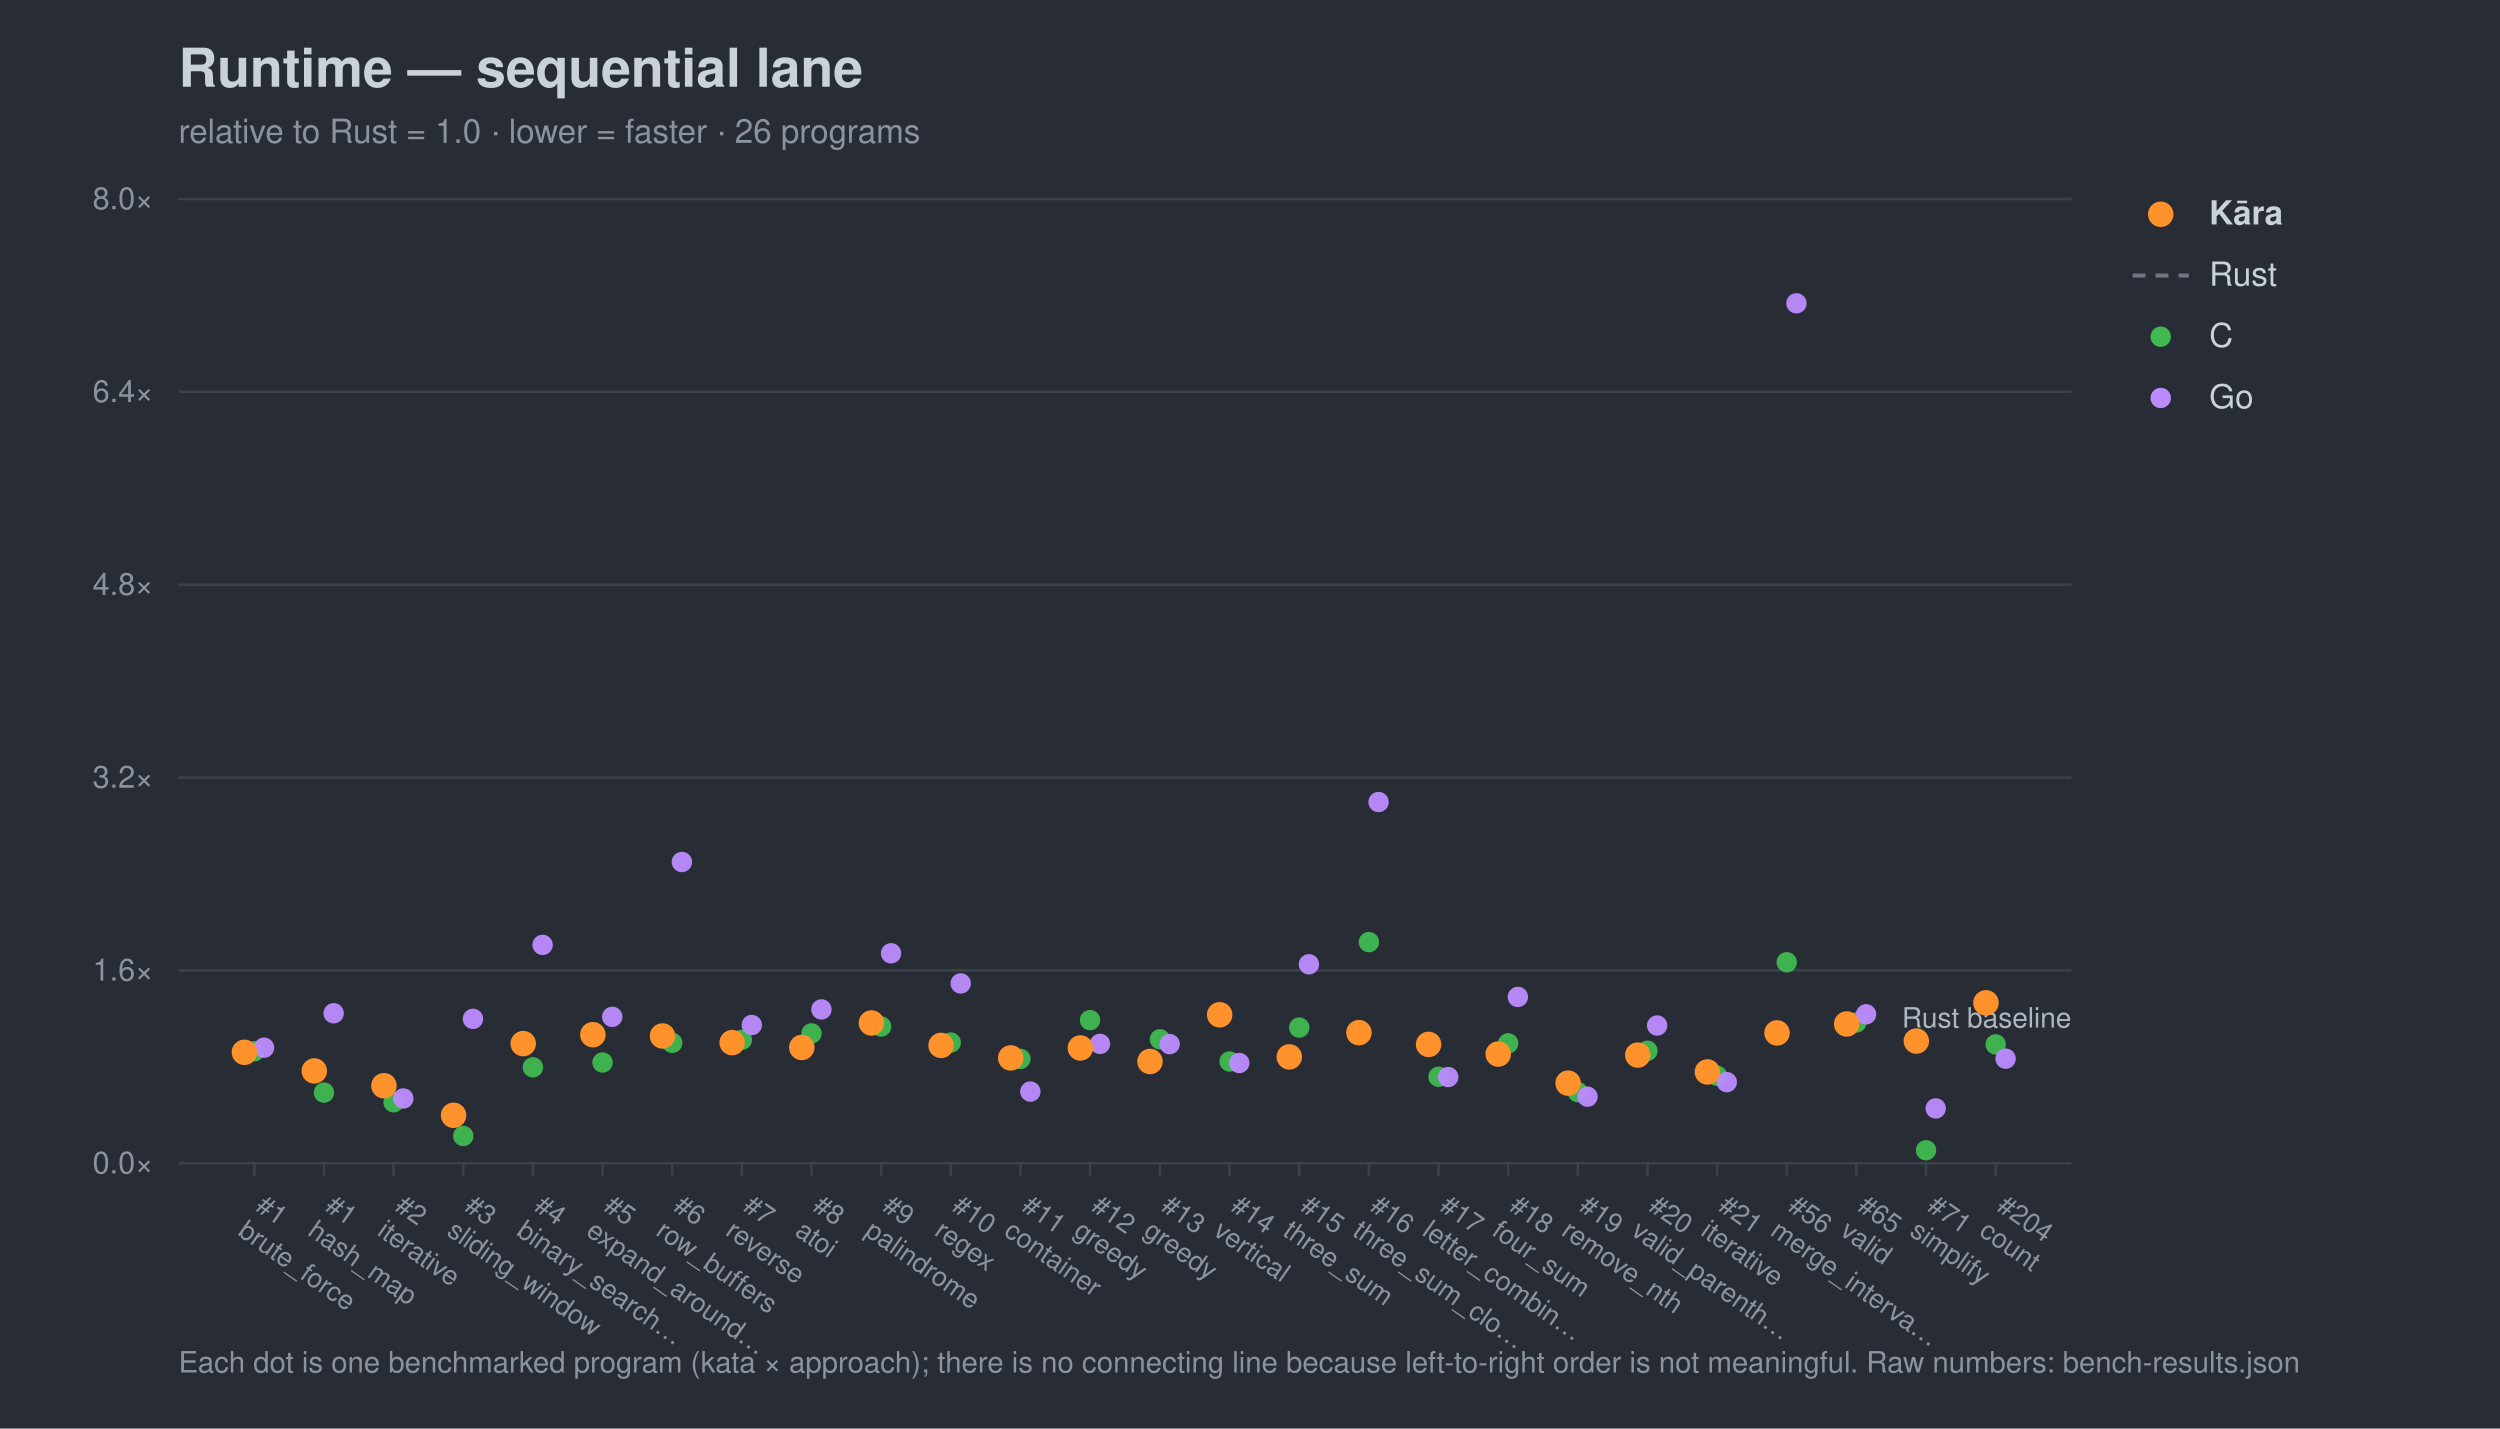
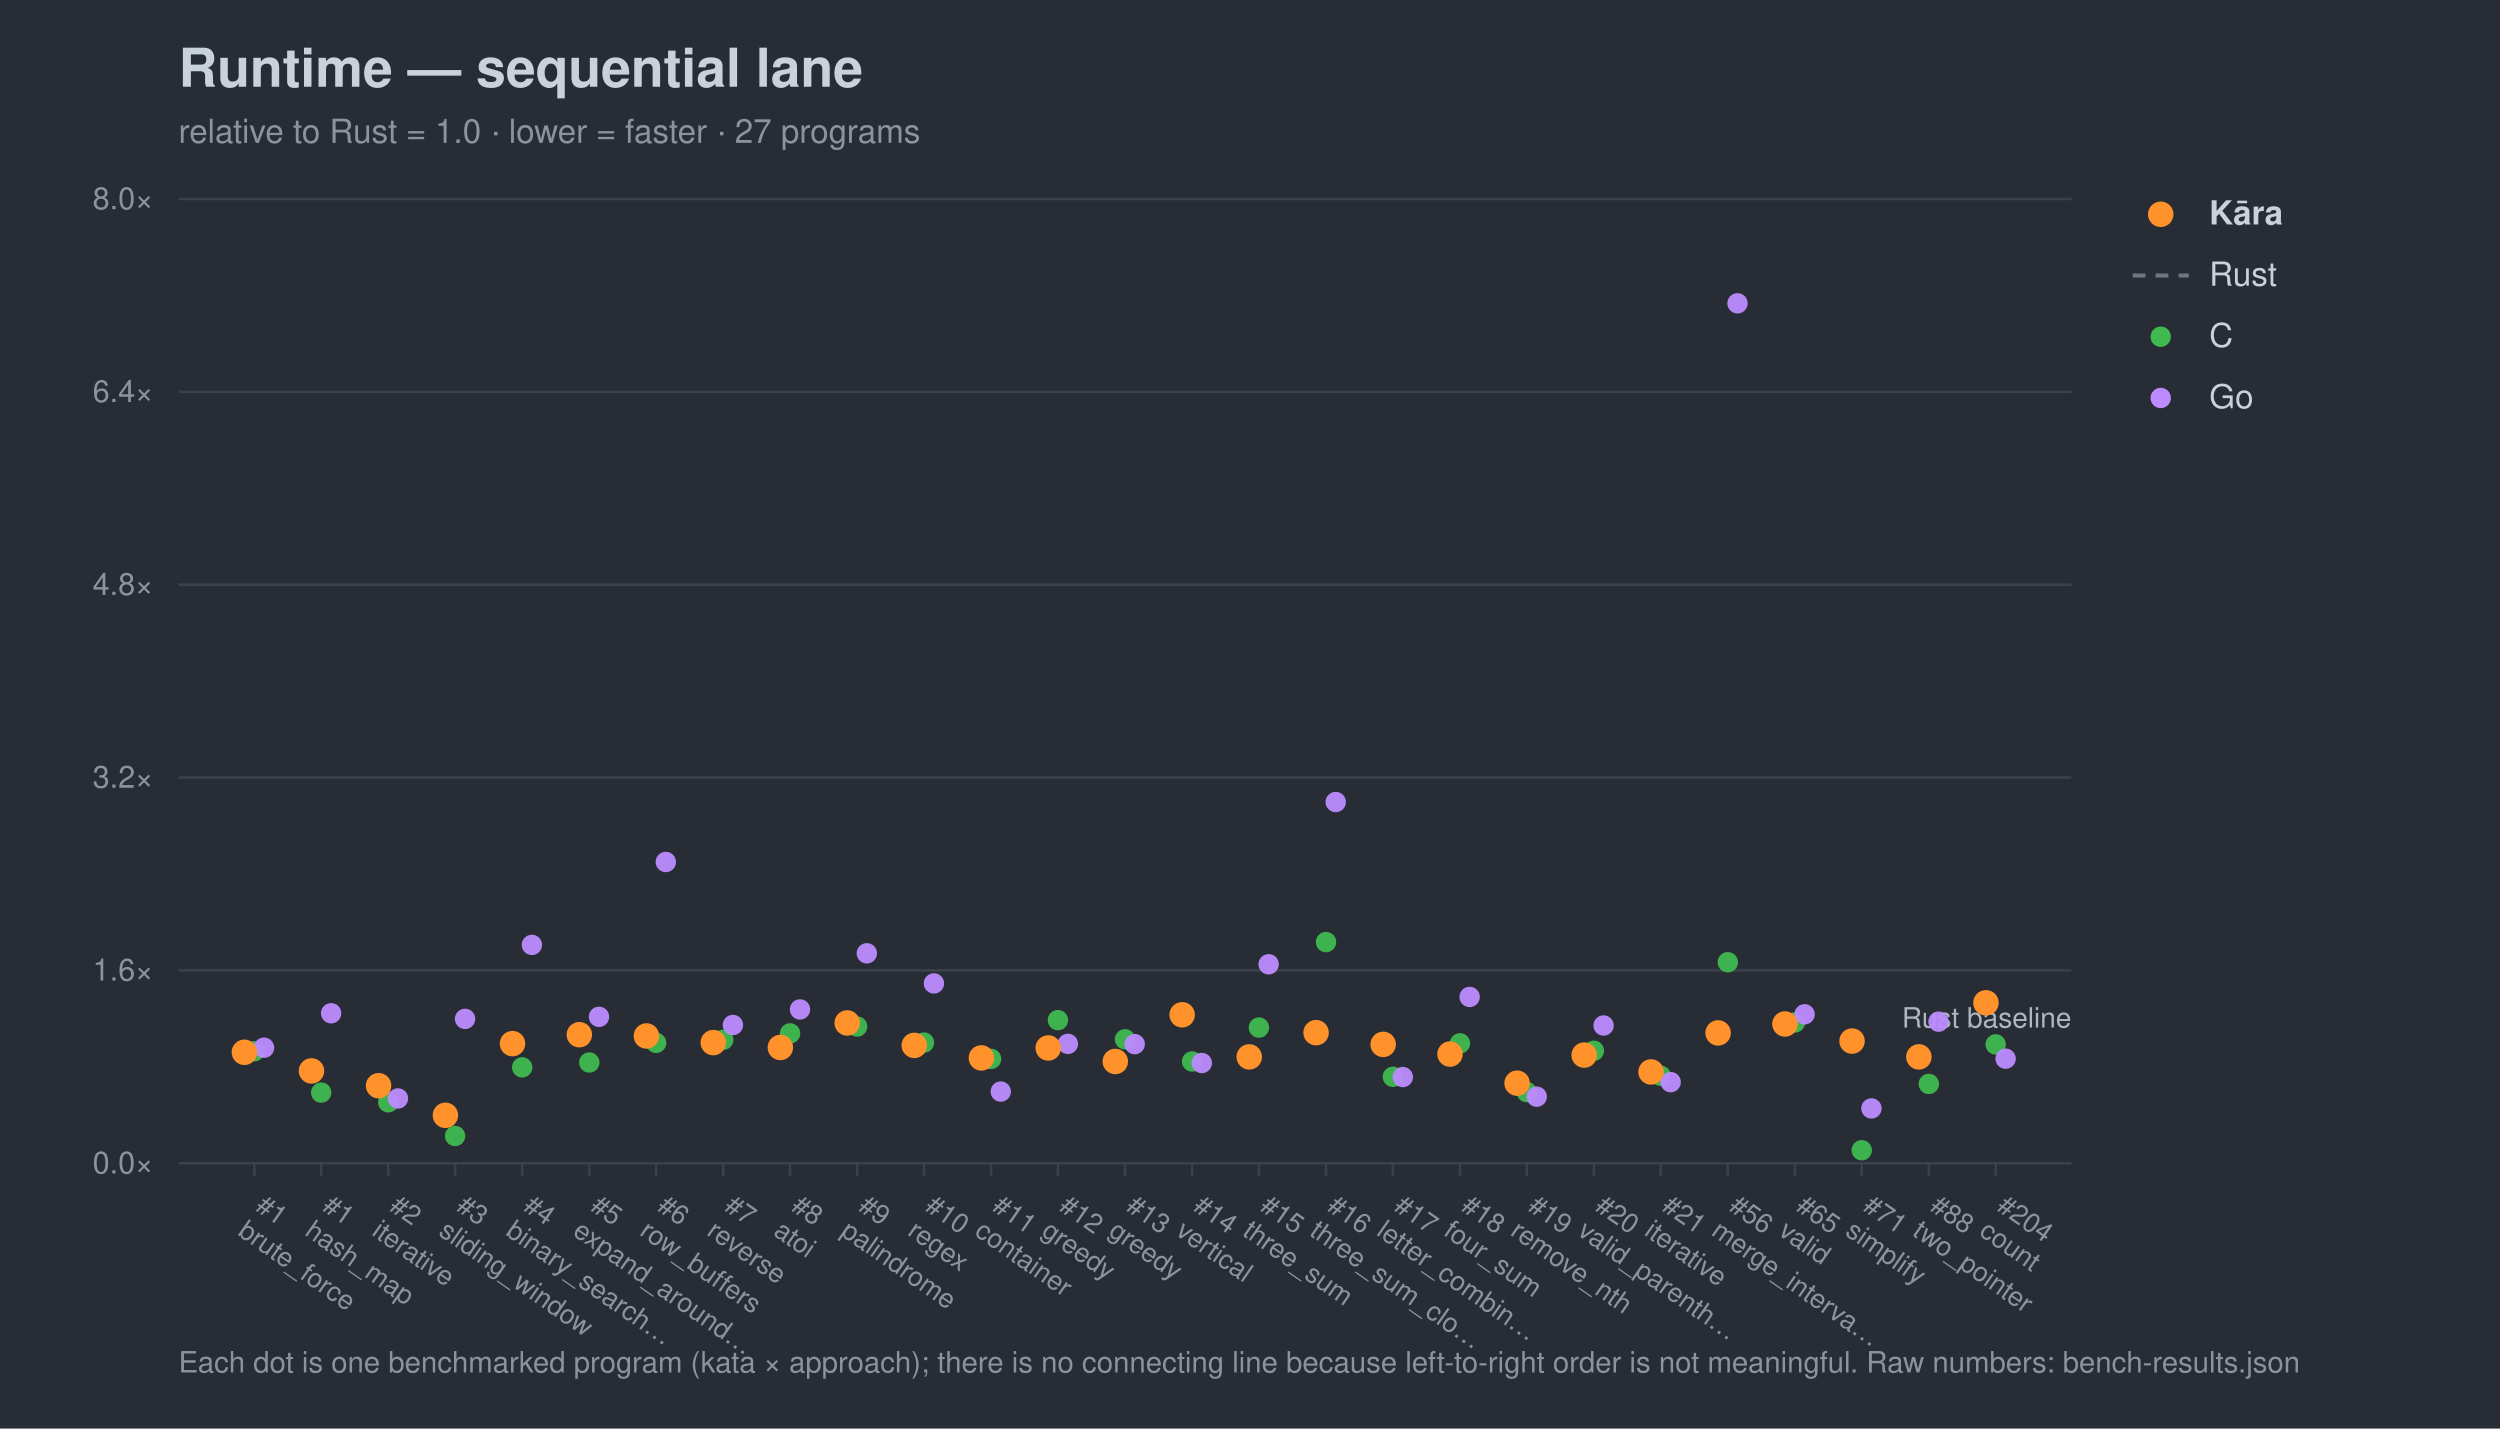
<svg xmlns="http://www.w3.org/2000/svg" width="980" height="560" viewBox="0 0 980 560" font-family="-apple-system,Segoe UI,Helvetica,Arial,sans-serif">
  <rect width="980" height="560" fill="#282c34" />
  <text x="70" y="34" font-size="21" font-weight="700" fill="#c9d1d9">Runtime — sequential lane</text>
-   <text x="70" y="56" font-size="13" fill="#8b949e">relative to Rust = 1.0 · lower = faster · 26 programs</text>
+   <text x="70" y="56" font-size="13" fill="#8b949e">relative to Rust = 1.0 · lower = faster · 27 programs</text>
  <line x1="70" y1="456.0" x2="812" y2="456.0" stroke="#3b414b" stroke-width="1" />
  <text x="60" y="460.0" font-size="12" text-anchor="end" fill="#8b949e">0.0×</text>
  <line x1="70" y1="380.4" x2="812" y2="380.4" stroke="#3b414b" stroke-width="1" />
  <text x="60" y="384.4" font-size="12" text-anchor="end" fill="#8b949e">1.6×</text>
  <line x1="70" y1="304.8" x2="812" y2="304.8" stroke="#3b414b" stroke-width="1" />
  <text x="60" y="308.8" font-size="12" text-anchor="end" fill="#8b949e">3.2×</text>
  <line x1="70" y1="229.2" x2="812" y2="229.2" stroke="#3b414b" stroke-width="1" />
  <text x="60" y="233.2" font-size="12" text-anchor="end" fill="#8b949e">4.8×</text>
  <line x1="70" y1="153.6" x2="812" y2="153.6" stroke="#3b414b" stroke-width="1" />
  <text x="60" y="157.6" font-size="12" text-anchor="end" fill="#8b949e">6.4×</text>
  <line x1="70" y1="78.0" x2="812" y2="78.0" stroke="#3b414b" stroke-width="1" />
  <text x="60" y="82.0" font-size="12" text-anchor="end" fill="#8b949e">8.0×</text>
  <text x="812" y="402.8" font-size="11" text-anchor="end" fill="#aeb6c0">Rust baseline</text>
  <line x1="99.7" y1="456" x2="99.7" y2="461" stroke="#3b414b" />
  <g transform="translate(99.7,474) rotate(35)">
    <text x="0" y="0" font-size="10.5" fill="#8b949e">#1</text>
    <text x="0" y="12" font-size="10.5" fill="#8b949e">brute_force</text>
  </g>
-   <line x1="127.0" y1="456" x2="127.0" y2="461" stroke="#3b414b" />
-   <g transform="translate(127.0,474) rotate(35)">
+   <line x1="125.9" y1="456" x2="125.9" y2="461" stroke="#3b414b" />
+   <g transform="translate(125.9,474) rotate(35)">
    <text x="0" y="0" font-size="10.5" fill="#8b949e">#1</text>
    <text x="0" y="12" font-size="10.5" fill="#8b949e">hash_map</text>
  </g>
-   <line x1="154.3" y1="456" x2="154.3" y2="461" stroke="#3b414b" />
-   <g transform="translate(154.3,474) rotate(35)">
+   <line x1="152.2" y1="456" x2="152.2" y2="461" stroke="#3b414b" />
+   <g transform="translate(152.2,474) rotate(35)">
    <text x="0" y="0" font-size="10.5" fill="#8b949e">#2</text>
    <text x="0" y="12" font-size="10.5" fill="#8b949e">iterative</text>
  </g>
-   <line x1="181.6" y1="456" x2="181.6" y2="461" stroke="#3b414b" />
-   <g transform="translate(181.6,474) rotate(35)">
+   <line x1="178.4" y1="456" x2="178.4" y2="461" stroke="#3b414b" />
+   <g transform="translate(178.4,474) rotate(35)">
    <text x="0" y="0" font-size="10.5" fill="#8b949e">#3</text>
    <text x="0" y="12" font-size="10.5" fill="#8b949e">sliding_window</text>
  </g>
-   <line x1="208.9" y1="456" x2="208.9" y2="461" stroke="#3b414b" />
-   <g transform="translate(208.9,474) rotate(35)">
+   <line x1="204.7" y1="456" x2="204.7" y2="461" stroke="#3b414b" />
+   <g transform="translate(204.7,474) rotate(35)">
    <text x="0" y="0" font-size="10.5" fill="#8b949e">#4</text>
    <text x="0" y="12" font-size="10.5" fill="#8b949e">binary_search…</text>
  </g>
-   <line x1="236.2" y1="456" x2="236.2" y2="461" stroke="#3b414b" />
-   <g transform="translate(236.2,474) rotate(35)">
+   <line x1="231.0" y1="456" x2="231.0" y2="461" stroke="#3b414b" />
+   <g transform="translate(231.0,474) rotate(35)">
    <text x="0" y="0" font-size="10.5" fill="#8b949e">#5</text>
    <text x="0" y="12" font-size="10.5" fill="#8b949e">expand_around…</text>
  </g>
-   <line x1="263.5" y1="456" x2="263.5" y2="461" stroke="#3b414b" />
-   <g transform="translate(263.5,474) rotate(35)">
+   <line x1="257.2" y1="456" x2="257.2" y2="461" stroke="#3b414b" />
+   <g transform="translate(257.2,474) rotate(35)">
    <text x="0" y="0" font-size="10.5" fill="#8b949e">#6</text>
    <text x="0" y="12" font-size="10.5" fill="#8b949e">row_buffers</text>
  </g>
-   <line x1="290.8" y1="456" x2="290.8" y2="461" stroke="#3b414b" />
-   <g transform="translate(290.8,474) rotate(35)">
+   <line x1="283.5" y1="456" x2="283.5" y2="461" stroke="#3b414b" />
+   <g transform="translate(283.5,474) rotate(35)">
    <text x="0" y="0" font-size="10.5" fill="#8b949e">#7</text>
    <text x="0" y="12" font-size="10.5" fill="#8b949e">reverse</text>
  </g>
-   <line x1="318.1" y1="456" x2="318.1" y2="461" stroke="#3b414b" />
-   <g transform="translate(318.1,474) rotate(35)">
+   <line x1="309.7" y1="456" x2="309.7" y2="461" stroke="#3b414b" />
+   <g transform="translate(309.7,474) rotate(35)">
    <text x="0" y="0" font-size="10.5" fill="#8b949e">#8</text>
    <text x="0" y="12" font-size="10.5" fill="#8b949e">atoi</text>
  </g>
-   <line x1="345.4" y1="456" x2="345.4" y2="461" stroke="#3b414b" />
-   <g transform="translate(345.4,474) rotate(35)">
+   <line x1="336.0" y1="456" x2="336.0" y2="461" stroke="#3b414b" />
+   <g transform="translate(336.0,474) rotate(35)">
    <text x="0" y="0" font-size="10.5" fill="#8b949e">#9</text>
    <text x="0" y="12" font-size="10.5" fill="#8b949e">palindrome</text>
  </g>
-   <line x1="372.7" y1="456" x2="372.7" y2="461" stroke="#3b414b" />
-   <g transform="translate(372.7,474) rotate(35)">
+   <line x1="362.2" y1="456" x2="362.2" y2="461" stroke="#3b414b" />
+   <g transform="translate(362.2,474) rotate(35)">
    <text x="0" y="0" font-size="10.5" fill="#8b949e">#10</text>
    <text x="0" y="12" font-size="10.5" fill="#8b949e">regex</text>
  </g>
-   <line x1="400.0" y1="456" x2="400.0" y2="461" stroke="#3b414b" />
-   <g transform="translate(400.0,474) rotate(35)">
+   <line x1="388.5" y1="456" x2="388.5" y2="461" stroke="#3b414b" />
+   <g transform="translate(388.5,474) rotate(35)">
    <text x="0" y="0" font-size="10.5" fill="#8b949e">#11</text>
    <text x="0" y="12" font-size="10.5" fill="#8b949e">container</text>
  </g>
-   <line x1="427.3" y1="456" x2="427.3" y2="461" stroke="#3b414b" />
-   <g transform="translate(427.3,474) rotate(35)">
+   <line x1="414.7" y1="456" x2="414.7" y2="461" stroke="#3b414b" />
+   <g transform="translate(414.7,474) rotate(35)">
    <text x="0" y="0" font-size="10.5" fill="#8b949e">#12</text>
    <text x="0" y="12" font-size="10.5" fill="#8b949e">greedy</text>
  </g>
-   <line x1="454.7" y1="456" x2="454.7" y2="461" stroke="#3b414b" />
-   <g transform="translate(454.7,474) rotate(35)">
+   <line x1="441.0" y1="456" x2="441.0" y2="461" stroke="#3b414b" />
+   <g transform="translate(441.0,474) rotate(35)">
    <text x="0" y="0" font-size="10.5" fill="#8b949e">#13</text>
    <text x="0" y="12" font-size="10.5" fill="#8b949e">greedy</text>
  </g>
-   <line x1="482.0" y1="456" x2="482.0" y2="461" stroke="#3b414b" />
-   <g transform="translate(482.0,474) rotate(35)">
+   <line x1="467.3" y1="456" x2="467.3" y2="461" stroke="#3b414b" />
+   <g transform="translate(467.3,474) rotate(35)">
    <text x="0" y="0" font-size="10.5" fill="#8b949e">#14</text>
    <text x="0" y="12" font-size="10.5" fill="#8b949e">vertical</text>
  </g>
-   <line x1="509.3" y1="456" x2="509.3" y2="461" stroke="#3b414b" />
-   <g transform="translate(509.3,474) rotate(35)">
+   <line x1="493.5" y1="456" x2="493.5" y2="461" stroke="#3b414b" />
+   <g transform="translate(493.5,474) rotate(35)">
    <text x="0" y="0" font-size="10.5" fill="#8b949e">#15</text>
    <text x="0" y="12" font-size="10.5" fill="#8b949e">three_sum</text>
  </g>
-   <line x1="536.6" y1="456" x2="536.6" y2="461" stroke="#3b414b" />
-   <g transform="translate(536.6,474) rotate(35)">
+   <line x1="519.8" y1="456" x2="519.8" y2="461" stroke="#3b414b" />
+   <g transform="translate(519.8,474) rotate(35)">
    <text x="0" y="0" font-size="10.5" fill="#8b949e">#16</text>
    <text x="0" y="12" font-size="10.5" fill="#8b949e">three_sum_clo…</text>
  </g>
-   <line x1="563.9" y1="456" x2="563.9" y2="461" stroke="#3b414b" />
-   <g transform="translate(563.9,474) rotate(35)">
+   <line x1="546.0" y1="456" x2="546.0" y2="461" stroke="#3b414b" />
+   <g transform="translate(546.0,474) rotate(35)">
    <text x="0" y="0" font-size="10.5" fill="#8b949e">#17</text>
    <text x="0" y="12" font-size="10.5" fill="#8b949e">letter_combin…</text>
  </g>
-   <line x1="591.2" y1="456" x2="591.2" y2="461" stroke="#3b414b" />
-   <g transform="translate(591.2,474) rotate(35)">
+   <line x1="572.3" y1="456" x2="572.3" y2="461" stroke="#3b414b" />
+   <g transform="translate(572.3,474) rotate(35)">
    <text x="0" y="0" font-size="10.5" fill="#8b949e">#18</text>
    <text x="0" y="12" font-size="10.5" fill="#8b949e">four_sum</text>
  </g>
-   <line x1="618.5" y1="456" x2="618.5" y2="461" stroke="#3b414b" />
-   <g transform="translate(618.5,474) rotate(35)">
+   <line x1="598.5" y1="456" x2="598.5" y2="461" stroke="#3b414b" />
+   <g transform="translate(598.5,474) rotate(35)">
    <text x="0" y="0" font-size="10.5" fill="#8b949e">#19</text>
    <text x="0" y="12" font-size="10.5" fill="#8b949e">remove_nth</text>
  </g>
-   <line x1="645.8" y1="456" x2="645.8" y2="461" stroke="#3b414b" />
-   <g transform="translate(645.8,474) rotate(35)">
+   <line x1="624.8" y1="456" x2="624.8" y2="461" stroke="#3b414b" />
+   <g transform="translate(624.8,474) rotate(35)">
    <text x="0" y="0" font-size="10.5" fill="#8b949e">#20</text>
    <text x="0" y="12" font-size="10.5" fill="#8b949e">valid_parenth…</text>
  </g>
-   <line x1="673.1" y1="456" x2="673.1" y2="461" stroke="#3b414b" />
-   <g transform="translate(673.1,474) rotate(35)">
+   <line x1="651.0" y1="456" x2="651.0" y2="461" stroke="#3b414b" />
+   <g transform="translate(651.0,474) rotate(35)">
    <text x="0" y="0" font-size="10.5" fill="#8b949e">#21</text>
    <text x="0" y="12" font-size="10.5" fill="#8b949e">iterative</text>
  </g>
-   <line x1="700.4" y1="456" x2="700.4" y2="461" stroke="#3b414b" />
-   <g transform="translate(700.4,474) rotate(35)">
+   <line x1="677.3" y1="456" x2="677.3" y2="461" stroke="#3b414b" />
+   <g transform="translate(677.3,474) rotate(35)">
    <text x="0" y="0" font-size="10.5" fill="#8b949e">#56</text>
    <text x="0" y="12" font-size="10.5" fill="#8b949e">merge_interva…</text>
  </g>
-   <line x1="727.7" y1="456" x2="727.7" y2="461" stroke="#3b414b" />
-   <g transform="translate(727.7,474) rotate(35)">
+   <line x1="703.6" y1="456" x2="703.6" y2="461" stroke="#3b414b" />
+   <g transform="translate(703.6,474) rotate(35)">
    <text x="0" y="0" font-size="10.5" fill="#8b949e">#65</text>
    <text x="0" y="12" font-size="10.5" fill="#8b949e">valid</text>
  </g>
-   <line x1="755.0" y1="456" x2="755.0" y2="461" stroke="#3b414b" />
-   <g transform="translate(755.0,474) rotate(35)">
+   <line x1="729.8" y1="456" x2="729.8" y2="461" stroke="#3b414b" />
+   <g transform="translate(729.8,474) rotate(35)">
    <text x="0" y="0" font-size="10.5" fill="#8b949e">#71</text>
    <text x="0" y="12" font-size="10.5" fill="#8b949e">simplify</text>
+   </g>
+   <line x1="756.1" y1="456" x2="756.1" y2="461" stroke="#3b414b" />
+   <g transform="translate(756.1,474) rotate(35)">
+     <text x="0" y="0" font-size="10.5" fill="#8b949e">#88</text>
+     <text x="0" y="12" font-size="10.5" fill="#8b949e">two_pointer</text>
  </g>
  <line x1="782.3" y1="456" x2="782.3" y2="461" stroke="#3b414b" />
  <g transform="translate(782.3,474) rotate(35)">
    <text x="0" y="0" font-size="10.5" fill="#8b949e">#204</text>
    <text x="0" y="12" font-size="10.5" fill="#8b949e">count</text>
  </g>
  <circle cx="99.7" cy="412.1" r="4.0" fill="#3fb950" opacity="0.95" />
-   <circle cx="127.0" cy="428.3" r="4.0" fill="#3fb950" opacity="0.95" />
-   <circle cx="154.3" cy="432.1" r="4.0" fill="#3fb950" opacity="0.95" />
-   <circle cx="181.6" cy="445.3" r="4.0" fill="#3fb950" opacity="0.95" />
-   <circle cx="208.9" cy="418.4" r="4.0" fill="#3fb950" opacity="0.95" />
-   <circle cx="236.2" cy="416.5" r="4.0" fill="#3fb950" opacity="0.95" />
-   <circle cx="263.5" cy="408.8" r="4.0" fill="#3fb950" opacity="0.95" />
-   <circle cx="290.8" cy="407.6" r="4.0" fill="#3fb950" opacity="0.95" />
-   <circle cx="318.1" cy="405.1" r="4.0" fill="#3fb950" opacity="0.95" />
-   <circle cx="345.4" cy="402.4" r="4.0" fill="#3fb950" opacity="0.95" />
-   <circle cx="372.7" cy="408.7" r="4.0" fill="#3fb950" opacity="0.95" />
-   <circle cx="400.0" cy="415.1" r="4.0" fill="#3fb950" opacity="0.95" />
-   <circle cx="427.3" cy="399.9" r="4.0" fill="#3fb950" opacity="0.95" />
-   <circle cx="454.7" cy="407.4" r="4.0" fill="#3fb950" opacity="0.95" />
-   <circle cx="482.0" cy="416.1" r="4.0" fill="#3fb950" opacity="0.95" />
-   <circle cx="509.3" cy="402.8" r="4.0" fill="#3fb950" opacity="0.95" />
-   <circle cx="536.6" cy="369.3" r="4.0" fill="#3fb950" opacity="0.95" />
-   <circle cx="563.9" cy="422.1" r="4.0" fill="#3fb950" opacity="0.95" />
-   <circle cx="591.2" cy="409.0" r="4.0" fill="#3fb950" opacity="0.95" />
-   <circle cx="618.5" cy="428.1" r="4.0" fill="#3fb950" opacity="0.95" />
-   <circle cx="645.8" cy="411.9" r="4.0" fill="#3fb950" opacity="0.95" />
-   <circle cx="673.1" cy="421.7" r="4.0" fill="#3fb950" opacity="0.95" />
-   <circle cx="700.4" cy="377.2" r="4.0" fill="#3fb950" opacity="0.95" />
-   <circle cx="727.7" cy="400.8" r="4.0" fill="#3fb950" opacity="0.95" />
-   <circle cx="755.0" cy="450.9" r="4.0" fill="#3fb950" opacity="0.95" />
+   <circle cx="125.9" cy="428.3" r="4.0" fill="#3fb950" opacity="0.95" />
+   <circle cx="152.2" cy="432.1" r="4.0" fill="#3fb950" opacity="0.95" />
+   <circle cx="178.4" cy="445.3" r="4.0" fill="#3fb950" opacity="0.95" />
+   <circle cx="204.7" cy="418.4" r="4.0" fill="#3fb950" opacity="0.95" />
+   <circle cx="231.0" cy="416.5" r="4.0" fill="#3fb950" opacity="0.95" />
+   <circle cx="257.2" cy="408.8" r="4.0" fill="#3fb950" opacity="0.95" />
+   <circle cx="283.5" cy="407.6" r="4.0" fill="#3fb950" opacity="0.95" />
+   <circle cx="309.7" cy="405.1" r="4.0" fill="#3fb950" opacity="0.95" />
+   <circle cx="336.0" cy="402.4" r="4.0" fill="#3fb950" opacity="0.95" />
+   <circle cx="362.2" cy="408.7" r="4.0" fill="#3fb950" opacity="0.95" />
+   <circle cx="388.5" cy="415.1" r="4.0" fill="#3fb950" opacity="0.95" />
+   <circle cx="414.7" cy="399.9" r="4.0" fill="#3fb950" opacity="0.95" />
+   <circle cx="441.0" cy="407.4" r="4.0" fill="#3fb950" opacity="0.95" />
+   <circle cx="467.3" cy="416.1" r="4.0" fill="#3fb950" opacity="0.95" />
+   <circle cx="493.5" cy="402.8" r="4.0" fill="#3fb950" opacity="0.95" />
+   <circle cx="519.8" cy="369.3" r="4.0" fill="#3fb950" opacity="0.95" />
+   <circle cx="546.0" cy="422.1" r="4.0" fill="#3fb950" opacity="0.95" />
+   <circle cx="572.3" cy="409.0" r="4.0" fill="#3fb950" opacity="0.95" />
+   <circle cx="598.5" cy="428.1" r="4.0" fill="#3fb950" opacity="0.95" />
+   <circle cx="624.8" cy="411.9" r="4.0" fill="#3fb950" opacity="0.95" />
+   <circle cx="651.0" cy="421.7" r="4.0" fill="#3fb950" opacity="0.95" />
+   <circle cx="677.3" cy="377.2" r="4.0" fill="#3fb950" opacity="0.95" />
+   <circle cx="703.6" cy="400.8" r="4.0" fill="#3fb950" opacity="0.95" />
+   <circle cx="729.8" cy="450.9" r="4.0" fill="#3fb950" opacity="0.95" />
+   <circle cx="756.1" cy="424.9" r="4.0" fill="#3fb950" opacity="0.95" />
  <circle cx="782.3" cy="409.4" r="4.0" fill="#3fb950" opacity="0.95" />
  <circle cx="103.5" cy="410.7" r="4.0" fill="#bc8cff" opacity="0.95" />
-   <circle cx="130.8" cy="397.2" r="4.0" fill="#bc8cff" opacity="0.95" />
-   <circle cx="158.1" cy="430.6" r="4.0" fill="#bc8cff" opacity="0.95" />
-   <circle cx="185.4" cy="399.4" r="4.0" fill="#bc8cff" opacity="0.95" />
-   <circle cx="212.7" cy="370.4" r="4.0" fill="#bc8cff" opacity="0.95" />
-   <circle cx="240.0" cy="398.6" r="4.0" fill="#bc8cff" opacity="0.95" />
-   <circle cx="267.3" cy="337.9" r="4.0" fill="#bc8cff" opacity="0.95" />
-   <circle cx="294.7" cy="401.8" r="4.0" fill="#bc8cff" opacity="0.95" />
-   <circle cx="322.0" cy="395.7" r="4.0" fill="#bc8cff" opacity="0.95" />
-   <circle cx="349.3" cy="373.7" r="4.0" fill="#bc8cff" opacity="0.95" />
-   <circle cx="376.6" cy="385.5" r="4.0" fill="#bc8cff" opacity="0.95" />
-   <circle cx="403.9" cy="427.9" r="4.0" fill="#bc8cff" opacity="0.95" />
-   <circle cx="431.2" cy="409.2" r="4.0" fill="#bc8cff" opacity="0.95" />
-   <circle cx="458.5" cy="409.3" r="4.0" fill="#bc8cff" opacity="0.95" />
-   <circle cx="485.8" cy="416.7" r="4.0" fill="#bc8cff" opacity="0.95" />
-   <circle cx="513.1" cy="378.0" r="4.0" fill="#bc8cff" opacity="0.95" />
-   <circle cx="540.4" cy="314.4" r="4.0" fill="#bc8cff" opacity="0.95" />
-   <circle cx="567.7" cy="422.2" r="4.0" fill="#bc8cff" opacity="0.95" />
-   <circle cx="595.0" cy="390.8" r="4.0" fill="#bc8cff" opacity="0.95" />
-   <circle cx="622.3" cy="429.9" r="4.0" fill="#bc8cff" opacity="0.95" />
-   <circle cx="649.6" cy="402.0" r="4.0" fill="#bc8cff" opacity="0.95" />
-   <circle cx="676.9" cy="424.2" r="4.0" fill="#bc8cff" opacity="0.95" />
-   <circle cx="704.2" cy="118.9" r="4.0" fill="#bc8cff" opacity="0.95" />
-   <circle cx="731.5" cy="397.6" r="4.0" fill="#bc8cff" opacity="0.95" />
-   <circle cx="758.8" cy="434.5" r="4.0" fill="#bc8cff" opacity="0.95" />
+   <circle cx="129.8" cy="397.2" r="4.0" fill="#bc8cff" opacity="0.95" />
+   <circle cx="156.0" cy="430.6" r="4.0" fill="#bc8cff" opacity="0.95" />
+   <circle cx="182.3" cy="399.4" r="4.0" fill="#bc8cff" opacity="0.95" />
+   <circle cx="208.5" cy="370.4" r="4.0" fill="#bc8cff" opacity="0.95" />
+   <circle cx="234.8" cy="398.6" r="4.0" fill="#bc8cff" opacity="0.95" />
+   <circle cx="261.0" cy="337.9" r="4.0" fill="#bc8cff" opacity="0.95" />
+   <circle cx="287.3" cy="401.8" r="4.0" fill="#bc8cff" opacity="0.95" />
+   <circle cx="313.6" cy="395.7" r="4.0" fill="#bc8cff" opacity="0.95" />
+   <circle cx="339.8" cy="373.7" r="4.0" fill="#bc8cff" opacity="0.95" />
+   <circle cx="366.1" cy="385.5" r="4.0" fill="#bc8cff" opacity="0.95" />
+   <circle cx="392.3" cy="427.9" r="4.0" fill="#bc8cff" opacity="0.95" />
+   <circle cx="418.6" cy="409.2" r="4.0" fill="#bc8cff" opacity="0.95" />
+   <circle cx="444.8" cy="409.3" r="4.0" fill="#bc8cff" opacity="0.95" />
+   <circle cx="471.1" cy="416.7" r="4.0" fill="#bc8cff" opacity="0.95" />
+   <circle cx="497.3" cy="378.0" r="4.0" fill="#bc8cff" opacity="0.95" />
+   <circle cx="523.6" cy="314.4" r="4.0" fill="#bc8cff" opacity="0.95" />
+   <circle cx="549.9" cy="422.2" r="4.0" fill="#bc8cff" opacity="0.95" />
+   <circle cx="576.1" cy="390.8" r="4.0" fill="#bc8cff" opacity="0.95" />
+   <circle cx="602.4" cy="429.9" r="4.0" fill="#bc8cff" opacity="0.95" />
+   <circle cx="628.6" cy="402.0" r="4.0" fill="#bc8cff" opacity="0.95" />
+   <circle cx="654.9" cy="424.2" r="4.0" fill="#bc8cff" opacity="0.95" />
+   <circle cx="681.1" cy="118.9" r="4.0" fill="#bc8cff" opacity="0.95" />
+   <circle cx="707.4" cy="397.6" r="4.0" fill="#bc8cff" opacity="0.95" />
+   <circle cx="733.6" cy="434.5" r="4.0" fill="#bc8cff" opacity="0.95" />
+   <circle cx="759.9" cy="400.5" r="4.0" fill="#bc8cff" opacity="0.95" />
  <circle cx="786.2" cy="415.0" r="4.0" fill="#bc8cff" opacity="0.95" />
  <circle cx="95.8" cy="412.5" r="5.0" fill="#ff922b" opacity="1.0" />
-   <circle cx="123.2" cy="419.8" r="5.0" fill="#ff922b" opacity="1.0" />
-   <circle cx="150.5" cy="425.6" r="5.0" fill="#ff922b" opacity="1.0" />
-   <circle cx="177.8" cy="437.2" r="5.0" fill="#ff922b" opacity="1.0" />
-   <circle cx="205.1" cy="409.1" r="5.0" fill="#ff922b" opacity="1.0" />
-   <circle cx="232.4" cy="405.6" r="5.0" fill="#ff922b" opacity="1.0" />
-   <circle cx="259.7" cy="406.1" r="5.0" fill="#ff922b" opacity="1.0" />
-   <circle cx="287.0" cy="408.7" r="5.0" fill="#ff922b" opacity="1.0" />
-   <circle cx="314.3" cy="410.6" r="5.0" fill="#ff922b" opacity="1.0" />
-   <circle cx="341.6" cy="401.0" r="5.0" fill="#ff922b" opacity="1.0" />
-   <circle cx="368.9" cy="409.8" r="5.0" fill="#ff922b" opacity="1.0" />
-   <circle cx="396.2" cy="414.7" r="5.0" fill="#ff922b" opacity="1.0" />
-   <circle cx="423.5" cy="410.8" r="5.0" fill="#ff922b" opacity="1.0" />
-   <circle cx="450.8" cy="416.1" r="5.0" fill="#ff922b" opacity="1.0" />
-   <circle cx="478.1" cy="397.8" r="5.0" fill="#ff922b" opacity="1.0" />
-   <circle cx="505.4" cy="414.3" r="5.0" fill="#ff922b" opacity="1.0" />
-   <circle cx="532.7" cy="404.8" r="5.0" fill="#ff922b" opacity="1.0" />
-   <circle cx="560.0" cy="409.4" r="5.0" fill="#ff922b" opacity="1.0" />
-   <circle cx="587.3" cy="413.2" r="5.0" fill="#ff922b" opacity="1.0" />
-   <circle cx="614.7" cy="424.6" r="5.0" fill="#ff922b" opacity="1.0" />
-   <circle cx="642.0" cy="413.6" r="5.0" fill="#ff922b" opacity="1.0" />
-   <circle cx="669.3" cy="420.2" r="5.0" fill="#ff922b" opacity="1.0" />
-   <circle cx="696.6" cy="404.9" r="5.0" fill="#ff922b" opacity="1.0" />
-   <circle cx="723.9" cy="401.4" r="5.0" fill="#ff922b" opacity="1.0" />
-   <circle cx="751.2" cy="408.1" r="5.0" fill="#ff922b" opacity="1.0" />
+   <circle cx="122.1" cy="419.8" r="5.0" fill="#ff922b" opacity="1.0" />
+   <circle cx="148.4" cy="425.6" r="5.0" fill="#ff922b" opacity="1.0" />
+   <circle cx="174.6" cy="437.2" r="5.0" fill="#ff922b" opacity="1.0" />
+   <circle cx="200.9" cy="409.1" r="5.0" fill="#ff922b" opacity="1.0" />
+   <circle cx="227.1" cy="405.6" r="5.0" fill="#ff922b" opacity="1.0" />
+   <circle cx="253.4" cy="406.1" r="5.0" fill="#ff922b" opacity="1.0" />
+   <circle cx="279.6" cy="408.7" r="5.0" fill="#ff922b" opacity="1.0" />
+   <circle cx="305.9" cy="410.6" r="5.0" fill="#ff922b" opacity="1.0" />
+   <circle cx="332.1" cy="401.0" r="5.0" fill="#ff922b" opacity="1.0" />
+   <circle cx="358.4" cy="409.8" r="5.0" fill="#ff922b" opacity="1.0" />
+   <circle cx="384.7" cy="414.7" r="5.0" fill="#ff922b" opacity="1.0" />
+   <circle cx="410.9" cy="410.8" r="5.0" fill="#ff922b" opacity="1.0" />
+   <circle cx="437.2" cy="416.1" r="5.0" fill="#ff922b" opacity="1.0" />
+   <circle cx="463.4" cy="397.8" r="5.0" fill="#ff922b" opacity="1.0" />
+   <circle cx="489.7" cy="414.3" r="5.0" fill="#ff922b" opacity="1.0" />
+   <circle cx="515.9" cy="404.8" r="5.0" fill="#ff922b" opacity="1.0" />
+   <circle cx="542.2" cy="409.4" r="5.0" fill="#ff922b" opacity="1.0" />
+   <circle cx="568.4" cy="413.2" r="5.0" fill="#ff922b" opacity="1.0" />
+   <circle cx="594.7" cy="424.6" r="5.0" fill="#ff922b" opacity="1.0" />
+   <circle cx="621.0" cy="413.6" r="5.0" fill="#ff922b" opacity="1.0" />
+   <circle cx="647.2" cy="420.2" r="5.0" fill="#ff922b" opacity="1.0" />
+   <circle cx="673.5" cy="404.9" r="5.0" fill="#ff922b" opacity="1.0" />
+   <circle cx="699.7" cy="401.4" r="5.0" fill="#ff922b" opacity="1.0" />
+   <circle cx="726.0" cy="408.1" r="5.0" fill="#ff922b" opacity="1.0" />
+   <circle cx="752.2" cy="414.3" r="5.0" fill="#ff922b" opacity="1.0" />
  <circle cx="778.5" cy="393.1" r="5.0" fill="#ff922b" opacity="1.0" />
  <circle cx="847" cy="84" r="5" fill="#ff922b" />
  <text x="866" y="88" font-size="13" fill="#c9d1d9" font-weight="700">Kāra</text>
  <line x1="836" y1="108" x2="858" y2="108" stroke="#6e7681" stroke-width="1.6" stroke-dasharray="5 4" />
  <text x="866" y="112" font-size="13" fill="#c9d1d9" font-weight="400">Rust</text>
  <circle cx="847" cy="132" r="4" fill="#3fb950" />
  <text x="866" y="136" font-size="13" fill="#c9d1d9" font-weight="400">C</text>
  <circle cx="847" cy="156" r="4" fill="#bc8cff" />
  <text x="866" y="160" font-size="13" fill="#c9d1d9" font-weight="400">Go</text>
  <text x="70" y="538" font-size="11.5" fill="#8b949e">Each dot is one benchmarked program (kata × approach); there is no connecting line because left-to-right order is not meaningful. Raw numbers: bench-results.json</text>
</svg>
